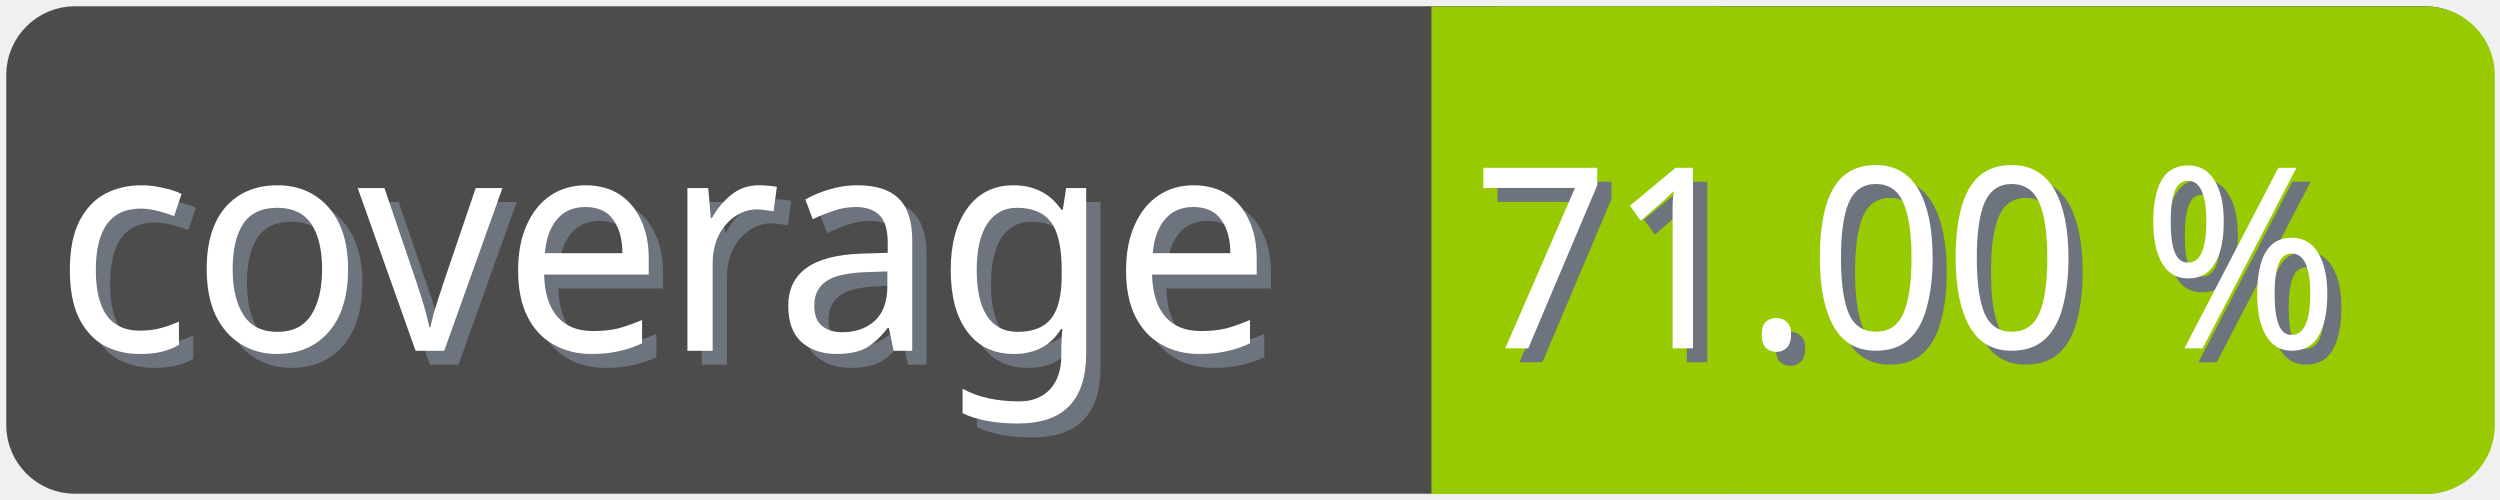
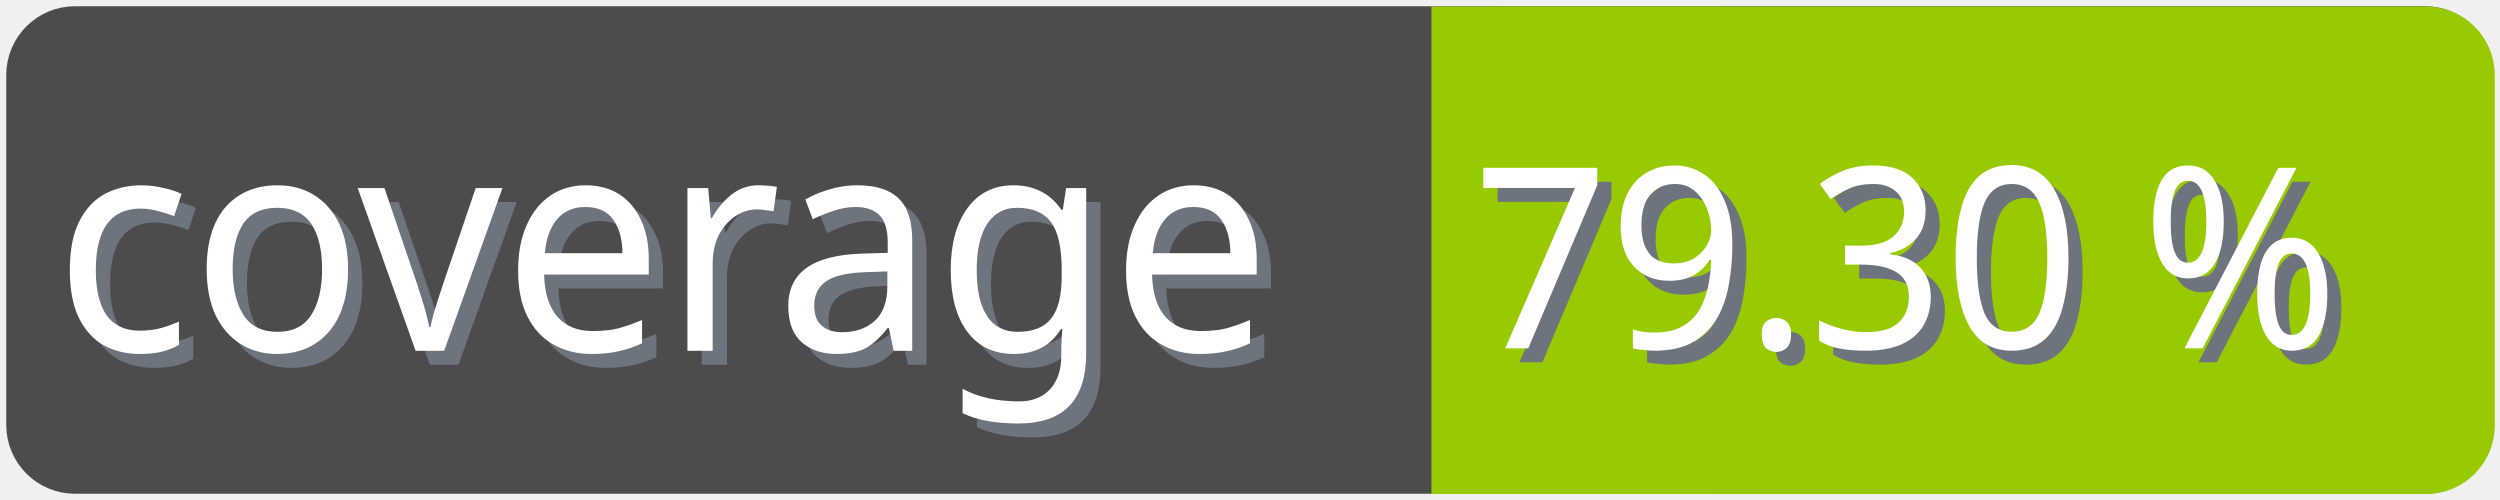
<svg xmlns="http://www.w3.org/2000/svg" width="100" height="20">
  <g>
    <rect fill="none" id="canvas_background" height="22" width="102" y="-1" x="-1" />
  </g>
  <g>
    <rect rx="2" id="svg_1" height="18" width="98" y="1" x="1" stroke-width="1.5" stroke="#4c4c4c" fill="#4c4c4c" />
    <text transform="matrix(0.95, 0, 0, 1.01133, 0.0809801, -0.0237383)" font-weight="normal" xml:space="preserve" text-anchor="start" font-family="'Trebuchet MS', Gadget, sans-serif" font-size="12" id="svg_8" y="14.45" x="2.8" stroke-width="0" stroke="#4c4c4c" fill="#6e747d">coverage</text>
    <text transform="matrix(0.95, 0, 0, 1.01133, 0.0809801, -0.0237383)" font-weight="normal" xml:space="preserve" text-anchor="start" font-family="'Trebuchet MS', Gadget, sans-serif" font-size="12" id="svg_3" y="13.9" x="2.2" stroke-width="0" stroke="#4c4c4c" fill="#ffffff">coverage</text>
    <rect rx="2" id="svg_5" height="18" width="40.905" y="1.011" x="58.137" stroke-width="1.5" stroke="#97ca00" fill="#97ca00" />
    <rect id="svg_7" height="18" width="10" y="1.011" x="58.008" stroke-width="1.5" stroke="#97ca00" fill="#97ca00" />
-     <text transform="matrix(0.95, 0, 0, 1.01133, 0.0809801, -0.0237383)" font-weight="normal" xml:space="preserve" text-anchor="end" font-family="'Trebuchet MS', Gadget, sans-serif" font-size="10" id="svg_10" y="14.35" x="99" stroke-width="0" stroke="#4c4c4c" fill="#6e747d">71.00 %</text>
-     <text transform="matrix(0.95, 0, 0, 1.01133, 0.0809801, -0.0237383)" font-weight="normal" xml:space="preserve" text-anchor="end" font-family="'Trebuchet MS', Gadget, sans-serif" font-size="10" id="svg_9" y="13.8" x="98.4" stroke-width="0" stroke="#4c4c4c" fill="#ffffff">71.00 %</text>
+     <text transform="matrix(0.95, 0, 0, 1.01133, 0.0809801, -0.0237383)" font-weight="normal" xml:space="preserve" text-anchor="end" font-family="'Trebuchet MS', Gadget, sans-serif" font-size="10" id="svg_10" y="14.35" x="99" stroke-width="0" stroke="#4c4c4c" fill="#6e747d">79.30 %</text>
+     <text transform="matrix(0.95, 0, 0, 1.01133, 0.0809801, -0.0237383)" font-weight="normal" xml:space="preserve" text-anchor="end" font-family="'Trebuchet MS', Gadget, sans-serif" font-size="10" id="svg_9" y="13.8" x="98.4" stroke-width="0" stroke="#4c4c4c" fill="#ffffff">79.30 %</text>
  </g>
</svg>
